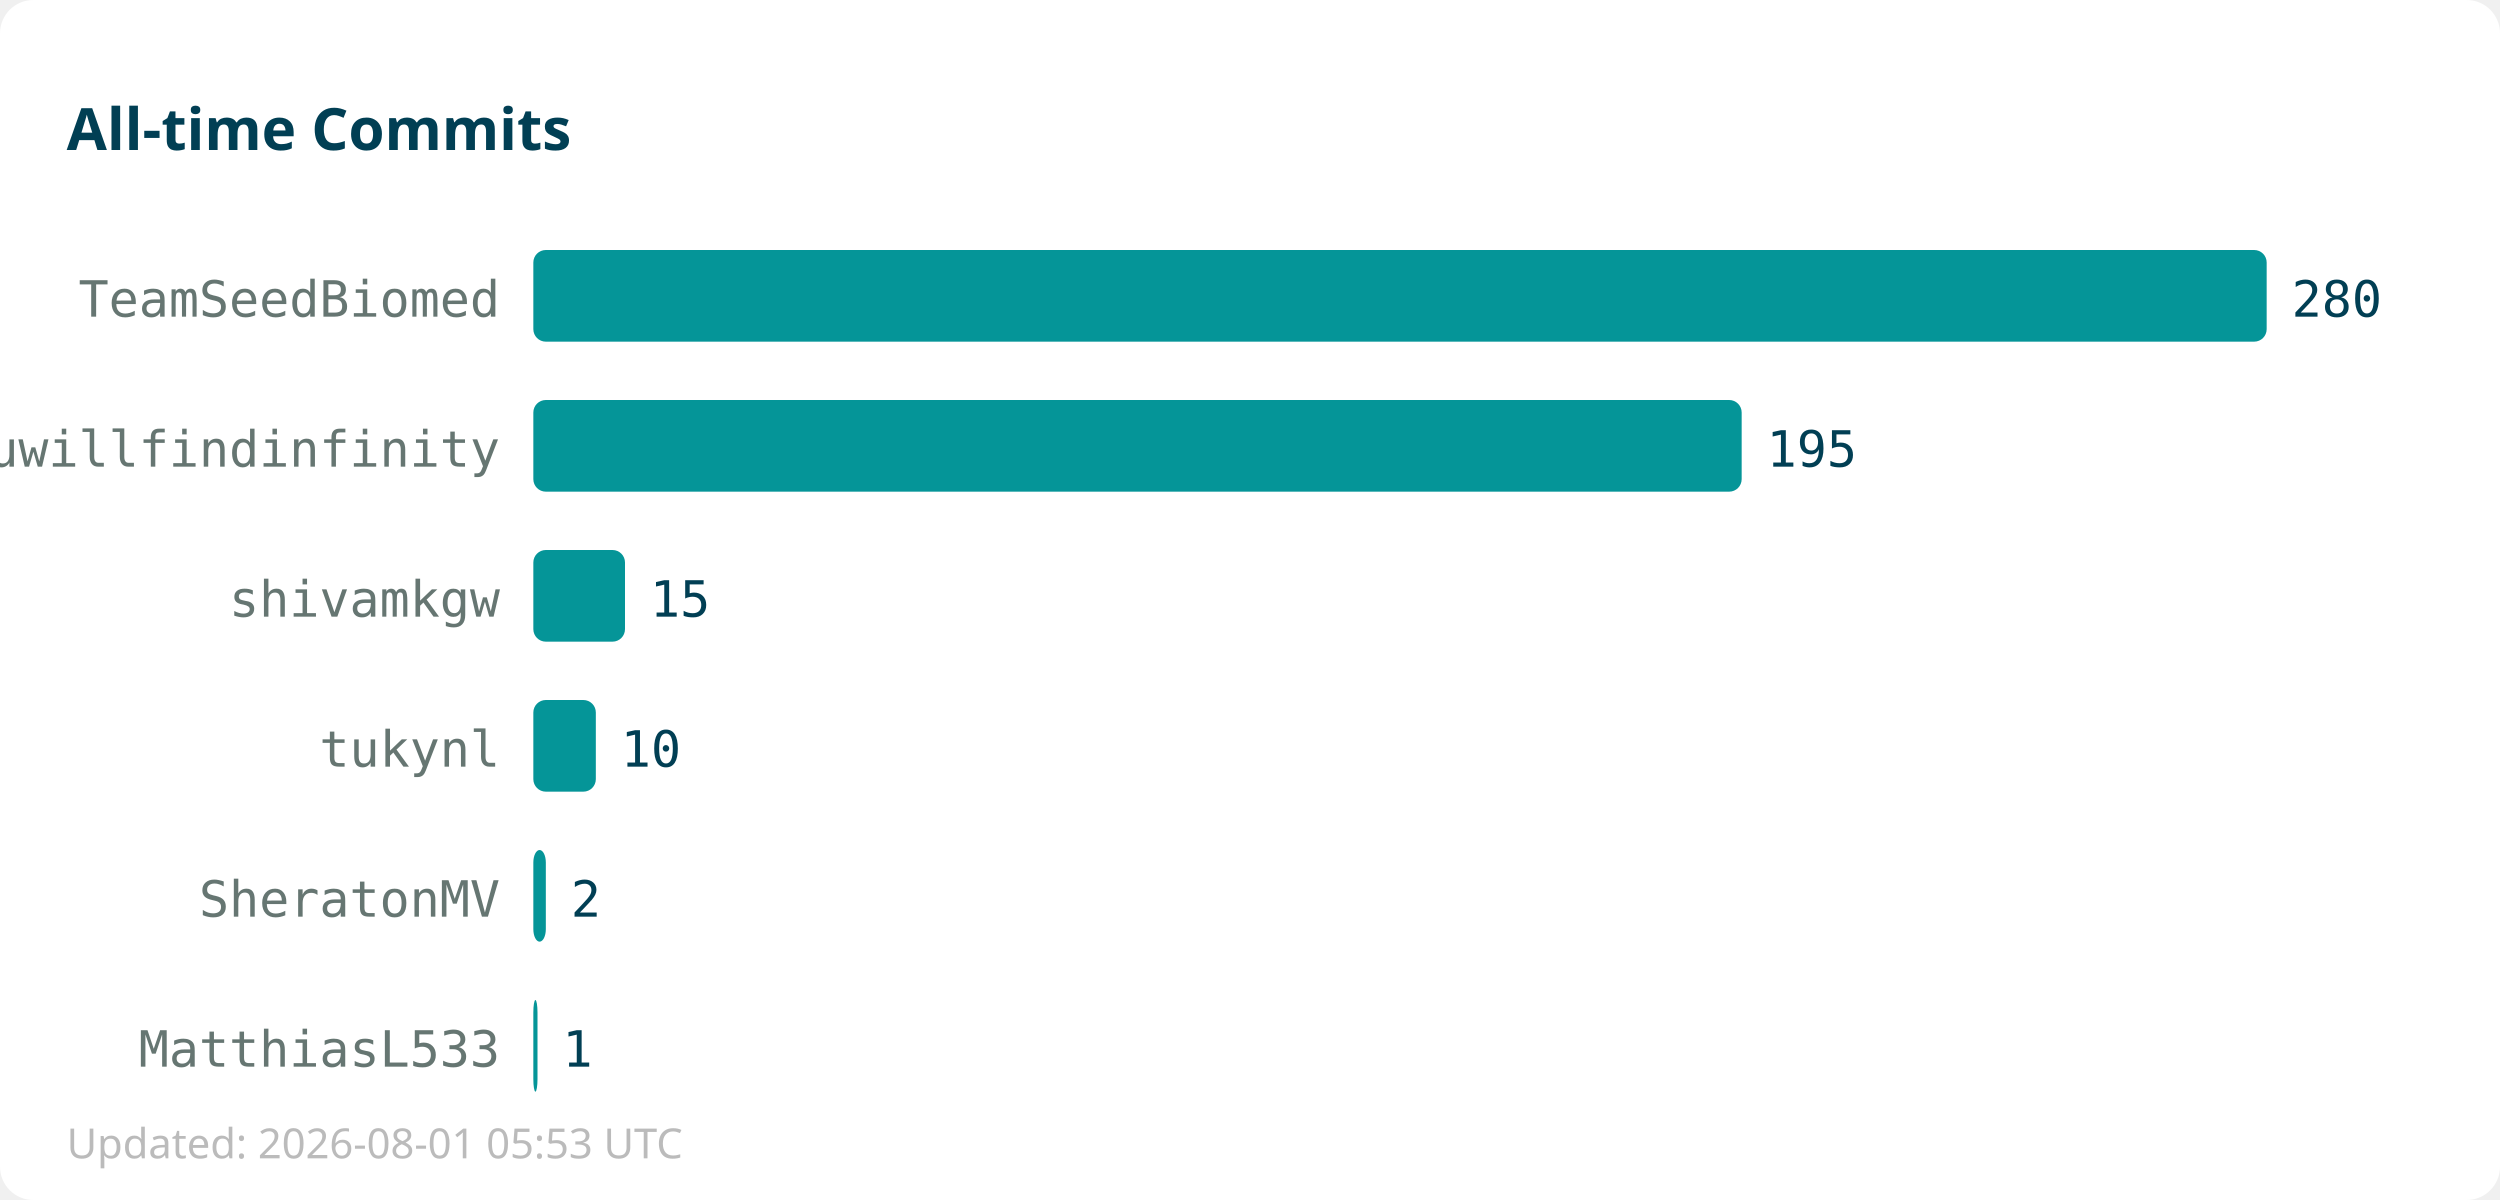
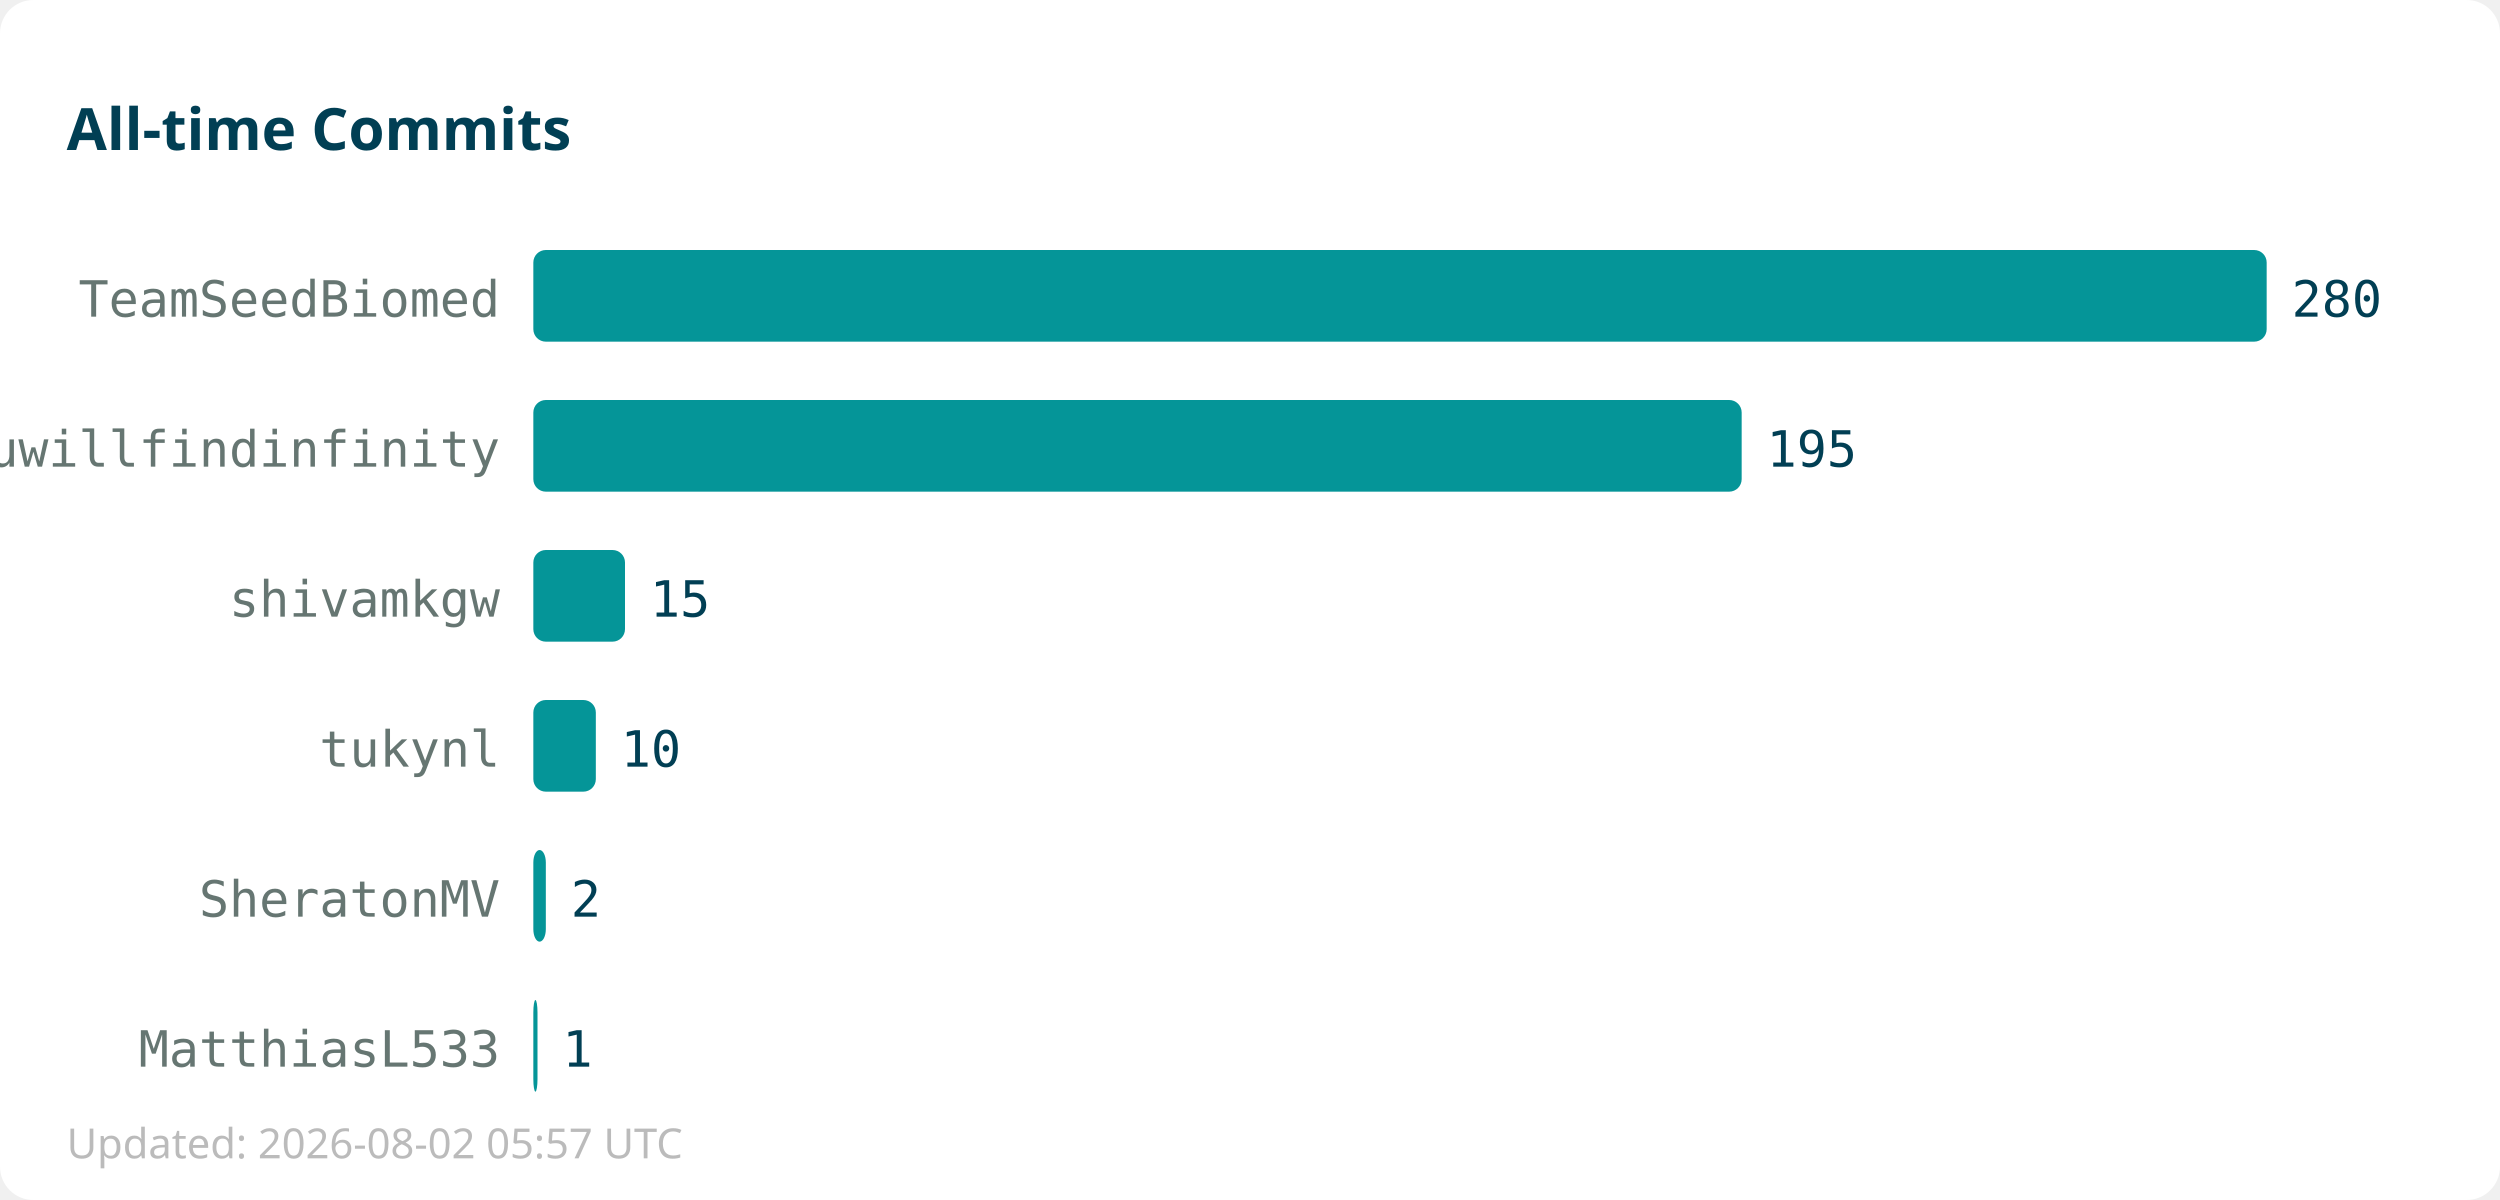
<svg xmlns="http://www.w3.org/2000/svg" width="600" height="288">
  <rect width="600" height="288" fill="#ffffff" rx="8" />
  <text x="16" y="36" font-family="sans-serif" font-size="14" font-weight="bold" fill="#013f54">All-time Commits</text>
  <text x="120" y="76" text-anchor="end" font-family="monospace" font-size="12" fill="#667672">TeamSeedBiomed</text>
  <rect x="128" y="60" width="416" height="22" fill="#059598" rx="3" />
  <text x="550" y="76" font-family="monospace" font-size="12" fill="#013f54">280</text>
  <text x="120" y="112" text-anchor="end" font-family="monospace" font-size="12" fill="#667672">youwillfindinfinity</text>
  <rect x="128" y="96" width="290" height="22" fill="#059598" rx="3" />
  <text x="424" y="112" font-family="monospace" font-size="12" fill="#013f54">195</text>
  <text x="120" y="148" text-anchor="end" font-family="monospace" font-size="12" fill="#667672">shivamkgw</text>
  <rect x="128" y="132" width="22" height="22" fill="#059598" rx="3" />
  <text x="156" y="148" font-family="monospace" font-size="12" fill="#013f54">15</text>
  <text x="120" y="184" text-anchor="end" font-family="monospace" font-size="12" fill="#667672">tukynl</text>
  <rect x="128" y="168" width="15" height="22" fill="#059598" rx="3" />
  <text x="149" y="184" font-family="monospace" font-size="12" fill="#013f54">10</text>
  <text x="120" y="220" text-anchor="end" font-family="monospace" font-size="12" fill="#667672">SheratonMV</text>
  <rect x="128" y="204" width="3" height="22" fill="#059598" rx="3" />
  <text x="137" y="220" font-family="monospace" font-size="12" fill="#013f54">2</text>
  <text x="120" y="256" text-anchor="end" font-family="monospace" font-size="12" fill="#667672">MatthiasL533</text>
  <rect x="128" y="240" width="1" height="22" fill="#059598" rx="3" />
  <text x="135" y="256" font-family="monospace" font-size="12" fill="#013f54">1</text>
-   <text x="16" y="278" font-family="sans-serif" font-size="10" fill="#bbbbbb">Updated: 2026-08-01 05:53 UTC</text>
+   <text x="16" y="278" font-family="sans-serif" font-size="10" fill="#bbbbbb">Updated: 2026-08-02 05:57 UTC</text>
</svg>
